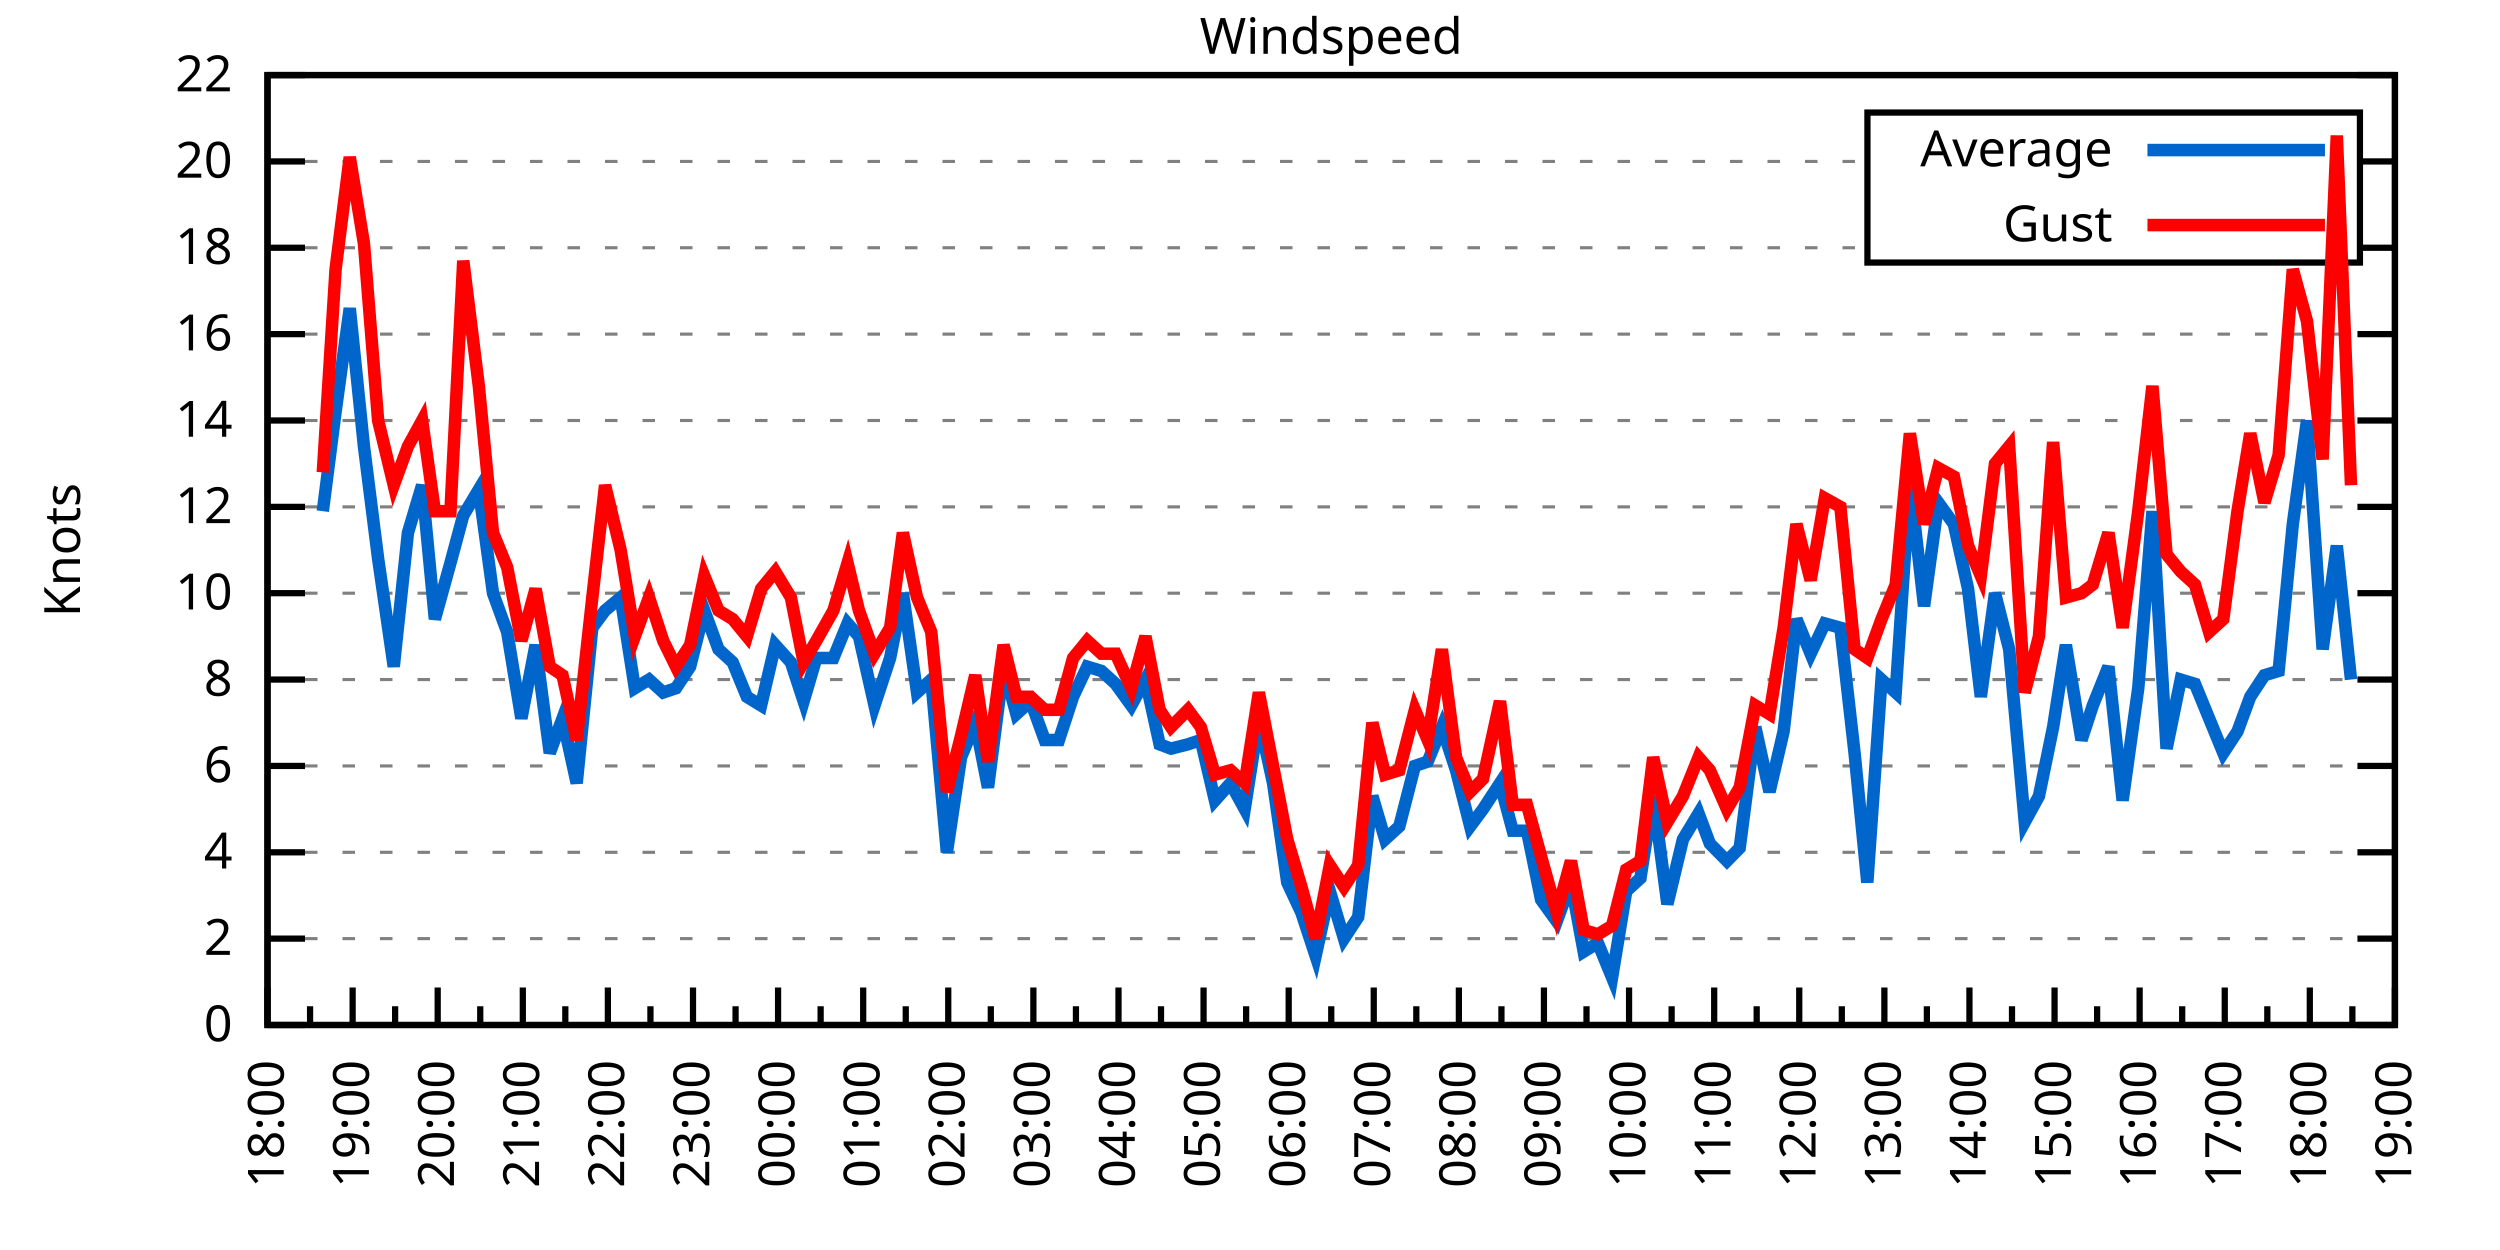
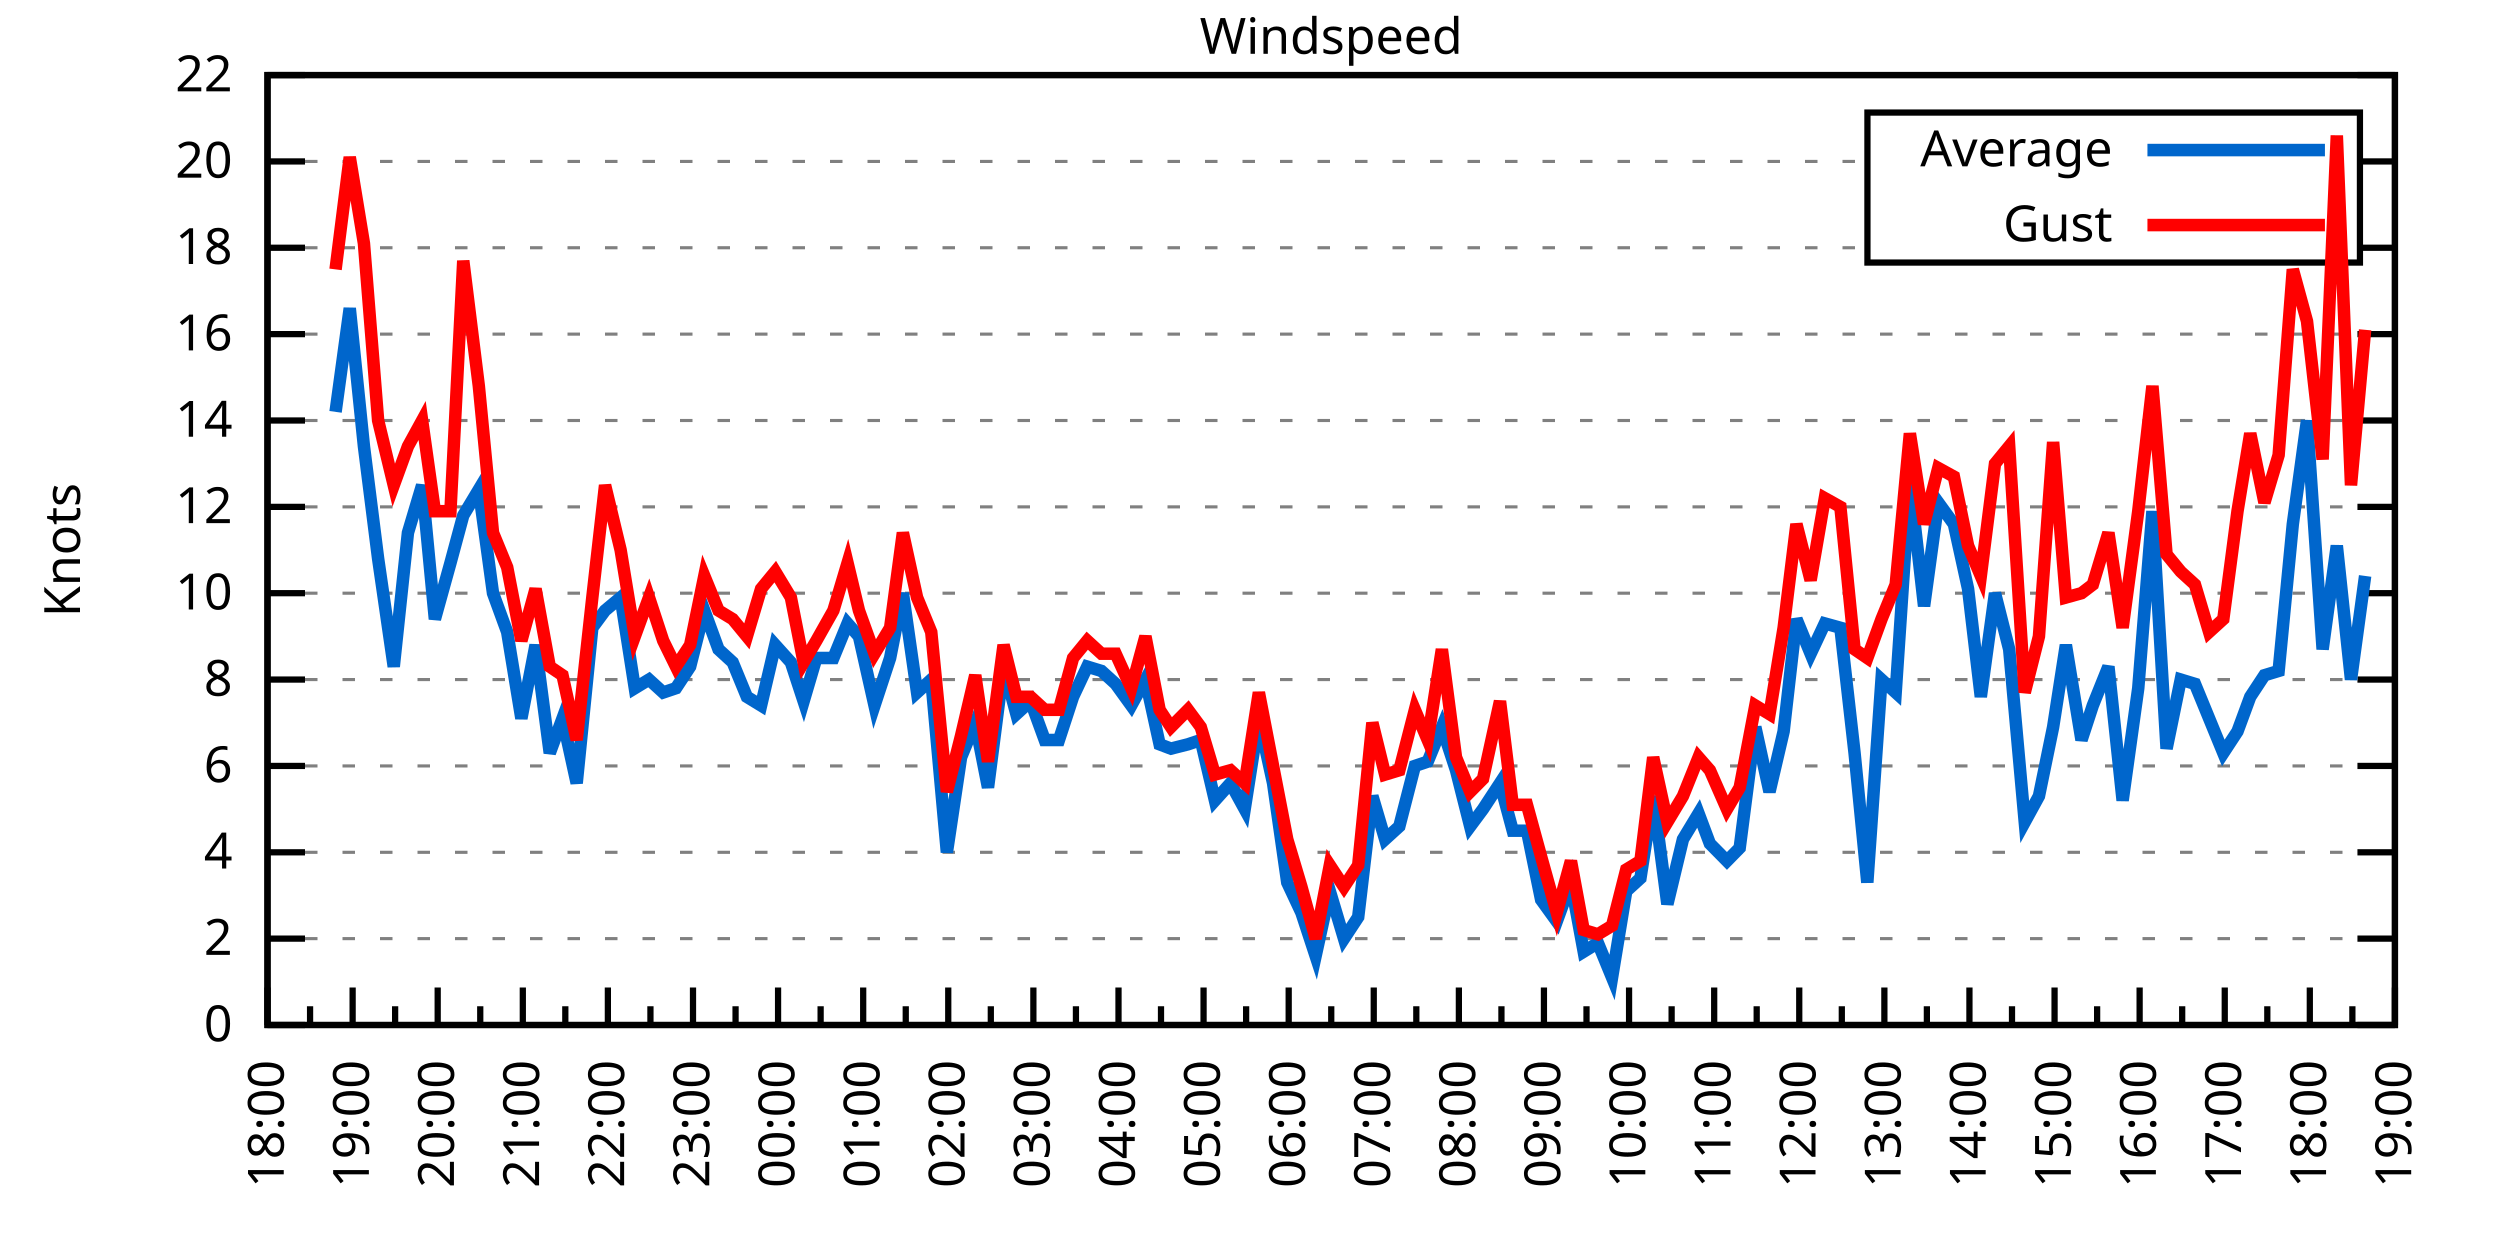
<svg xmlns="http://www.w3.org/2000/svg" xmlns:xlink="http://www.w3.org/1999/xlink" width="400" height="200" viewBox="0 0 400 200">
  <g id="gnuplot_canvas">
    <rect x="0" y="0" width="400" height="200" fill="none" />
    <defs>
      <circle id="gpDot" r="0.5" stroke-width="0.5" stroke="currentColor" />
      <path id="gpPt0" stroke-width="0.333" stroke="currentColor" d="M-1,0 h2 M0,-1 v2" />
      <path id="gpPt1" stroke-width="0.333" stroke="currentColor" d="M-1,-1 L1,1 M1,-1 L-1,1" />
      <path id="gpPt2" stroke-width="0.333" stroke="currentColor" d="M-1,0 L1,0 M0,-1 L0,1 M-1,-1 L1,1 M-1,1 L1,-1" />
      <rect id="gpPt3" stroke-width="0.333" stroke="currentColor" x="-1" y="-1" width="2" height="2" />
      <rect id="gpPt4" stroke-width="0.333" stroke="currentColor" fill="currentColor" x="-1" y="-1" width="2" height="2" />
      <circle id="gpPt5" stroke-width="0.333" stroke="currentColor" cx="0" cy="0" r="1" />
      <use xlink:href="#gpPt5" id="gpPt6" fill="currentColor" stroke="none" />
      <path id="gpPt7" stroke-width="0.333" stroke="currentColor" d="M0,-1.33 L-1.33,0.67 L1.33,0.67 z" />
      <use xlink:href="#gpPt7" id="gpPt8" fill="currentColor" stroke="none" />
      <use xlink:href="#gpPt7" id="gpPt9" stroke="currentColor" transform="rotate(180)" />
      <use xlink:href="#gpPt9" id="gpPt10" fill="currentColor" stroke="none" />
      <use xlink:href="#gpPt3" id="gpPt11" stroke="currentColor" transform="rotate(45)" />
      <use xlink:href="#gpPt11" id="gpPt12" fill="currentColor" stroke="none" />
      <path id="gpPt13" stroke-width="0.333" stroke="currentColor" d="M0,1.330 L1.265,0.411 L0.782,-1.067 L-0.782,-1.076 L-1.265,0.411 z" />
      <use xlink:href="#gpPt13" id="gpPt14" fill="currentColor" stroke="none" />
      <filter id="textbox" filterUnits="objectBoundingBox" x="0" y="0" height="1" width="1">
        <feFlood flood-color="white" flood-opacity="1" result="bgnd" />
        <feComposite in="SourceGraphic" in2="bgnd" operator="atop" />
      </filter>
      <filter id="greybox" filterUnits="objectBoundingBox" x="0" y="0" height="1" width="1">
        <feFlood flood-color="lightgrey" flood-opacity="1" result="grey" />
        <feComposite in="SourceGraphic" in2="grey" operator="atop" />
      </filter>
    </defs>
    <g fill="none" color="white" stroke="currentColor" stroke-width="1.00" stroke-linecap="butt" stroke-linejoin="miter">
</g>
    <g fill="none" color="black" stroke="currentColor" stroke-width="1.00" stroke-linecap="butt" stroke-linejoin="miter">
      <g stroke="none" shape-rendering="crispEdges">
        <polygon fill="rgb(255, 255, 255)" points="42.80,164.00 383.18,164.00 383.18,12.02 42.80,12.02 " />
      </g>
    </g>
    <g fill="none" color="black" stroke="currentColor" stroke-width="1.00" stroke-linecap="butt" stroke-linejoin="miter">
</g>
    <g fill="none" color="black" stroke="black" stroke-width="0.50" stroke-linecap="butt" stroke-linejoin="miter">
</g>
    <g fill="none" color="gray" stroke="currentColor" stroke-width="0.50" stroke-linecap="butt" stroke-linejoin="miter">
      <path stroke="gray" stroke-dasharray="2,4" class="gridline" d="M42.80,164.00 L383.19,164.00  " />
    </g>
    <g fill="none" color="gray" stroke="gray" stroke-width="1.00" stroke-linecap="butt" stroke-linejoin="miter">
</g>
    <g fill="none" color="black" stroke="currentColor" stroke-width="1.00" stroke-linecap="butt" stroke-linejoin="miter">
      <path stroke="black" d="M42.80,164.00 L48.80,164.00 M383.19,164.00 L377.19,164.00  " />
      <g transform="translate(37.20,166.60)" stroke="none" fill="black" font-family="Sans" font-size="8.00" text-anchor="end">
        <text>
          <tspan font-family="Sans"> 0</tspan>
        </text>
      </g>
    </g>
    <g fill="none" color="black" stroke="currentColor" stroke-width="1.00" stroke-linecap="butt" stroke-linejoin="miter">
</g>
    <g fill="none" color="black" stroke="black" stroke-width="0.50" stroke-linecap="butt" stroke-linejoin="miter">
</g>
    <g fill="none" color="gray" stroke="currentColor" stroke-width="0.50" stroke-linecap="butt" stroke-linejoin="miter">
      <path stroke="gray" stroke-dasharray="2,4" class="gridline" d="M42.80,150.18 L383.19,150.18  " />
    </g>
    <g fill="none" color="gray" stroke="gray" stroke-width="1.00" stroke-linecap="butt" stroke-linejoin="miter">
</g>
    <g fill="none" color="black" stroke="currentColor" stroke-width="1.00" stroke-linecap="butt" stroke-linejoin="miter">
      <path stroke="black" d="M42.80,150.18 L48.80,150.18 M383.19,150.18 L377.19,150.18  " />
      <g transform="translate(37.20,152.78)" stroke="none" fill="black" font-family="Sans" font-size="8.00" text-anchor="end">
        <text>
          <tspan font-family="Sans"> 2</tspan>
        </text>
      </g>
    </g>
    <g fill="none" color="black" stroke="currentColor" stroke-width="1.00" stroke-linecap="butt" stroke-linejoin="miter">
</g>
    <g fill="none" color="black" stroke="black" stroke-width="0.50" stroke-linecap="butt" stroke-linejoin="miter">
</g>
    <g fill="none" color="gray" stroke="currentColor" stroke-width="0.50" stroke-linecap="butt" stroke-linejoin="miter">
      <path stroke="gray" stroke-dasharray="2,4" class="gridline" d="M42.80,136.37 L383.19,136.37  " />
    </g>
    <g fill="none" color="gray" stroke="gray" stroke-width="1.00" stroke-linecap="butt" stroke-linejoin="miter">
</g>
    <g fill="none" color="black" stroke="currentColor" stroke-width="1.00" stroke-linecap="butt" stroke-linejoin="miter">
      <path stroke="black" d="M42.80,136.37 L48.80,136.37 M383.19,136.37 L377.19,136.37  " />
      <g transform="translate(37.20,138.97)" stroke="none" fill="black" font-family="Sans" font-size="8.00" text-anchor="end">
        <text>
          <tspan font-family="Sans"> 4</tspan>
        </text>
      </g>
    </g>
    <g fill="none" color="black" stroke="currentColor" stroke-width="1.00" stroke-linecap="butt" stroke-linejoin="miter">
</g>
    <g fill="none" color="black" stroke="black" stroke-width="0.50" stroke-linecap="butt" stroke-linejoin="miter">
</g>
    <g fill="none" color="gray" stroke="currentColor" stroke-width="0.50" stroke-linecap="butt" stroke-linejoin="miter">
      <path stroke="gray" stroke-dasharray="2,4" class="gridline" d="M42.80,122.55 L383.19,122.55  " />
    </g>
    <g fill="none" color="gray" stroke="gray" stroke-width="1.00" stroke-linecap="butt" stroke-linejoin="miter">
</g>
    <g fill="none" color="black" stroke="currentColor" stroke-width="1.00" stroke-linecap="butt" stroke-linejoin="miter">
      <path stroke="black" d="M42.80,122.55 L48.80,122.55 M383.19,122.55 L377.19,122.55  " />
      <g transform="translate(37.20,125.15)" stroke="none" fill="black" font-family="Sans" font-size="8.00" text-anchor="end">
        <text>
          <tspan font-family="Sans"> 6</tspan>
        </text>
      </g>
    </g>
    <g fill="none" color="black" stroke="currentColor" stroke-width="1.00" stroke-linecap="butt" stroke-linejoin="miter">
</g>
    <g fill="none" color="black" stroke="black" stroke-width="0.50" stroke-linecap="butt" stroke-linejoin="miter">
</g>
    <g fill="none" color="gray" stroke="currentColor" stroke-width="0.50" stroke-linecap="butt" stroke-linejoin="miter">
      <path stroke="gray" stroke-dasharray="2,4" class="gridline" d="M42.80,108.73 L383.19,108.73  " />
    </g>
    <g fill="none" color="gray" stroke="gray" stroke-width="1.00" stroke-linecap="butt" stroke-linejoin="miter">
</g>
    <g fill="none" color="black" stroke="currentColor" stroke-width="1.00" stroke-linecap="butt" stroke-linejoin="miter">
      <path stroke="black" d="M42.80,108.73 L48.80,108.73 M383.19,108.73 L377.19,108.73  " />
      <g transform="translate(37.20,111.33)" stroke="none" fill="black" font-family="Sans" font-size="8.00" text-anchor="end">
        <text>
          <tspan font-family="Sans"> 8</tspan>
        </text>
      </g>
    </g>
    <g fill="none" color="black" stroke="currentColor" stroke-width="1.00" stroke-linecap="butt" stroke-linejoin="miter">
</g>
    <g fill="none" color="black" stroke="black" stroke-width="0.50" stroke-linecap="butt" stroke-linejoin="miter">
</g>
    <g fill="none" color="gray" stroke="currentColor" stroke-width="0.50" stroke-linecap="butt" stroke-linejoin="miter">
      <path stroke="gray" stroke-dasharray="2,4" class="gridline" d="M42.80,94.91 L383.19,94.91  " />
    </g>
    <g fill="none" color="gray" stroke="gray" stroke-width="1.00" stroke-linecap="butt" stroke-linejoin="miter">
</g>
    <g fill="none" color="black" stroke="currentColor" stroke-width="1.00" stroke-linecap="butt" stroke-linejoin="miter">
      <path stroke="black" d="M42.80,94.91 L48.80,94.91 M383.19,94.91 L377.19,94.91  " />
      <g transform="translate(37.20,97.51)" stroke="none" fill="black" font-family="Sans" font-size="8.00" text-anchor="end">
        <text>
          <tspan font-family="Sans"> 10</tspan>
        </text>
      </g>
    </g>
    <g fill="none" color="black" stroke="currentColor" stroke-width="1.00" stroke-linecap="butt" stroke-linejoin="miter">
</g>
    <g fill="none" color="black" stroke="black" stroke-width="0.50" stroke-linecap="butt" stroke-linejoin="miter">
</g>
    <g fill="none" color="gray" stroke="currentColor" stroke-width="0.50" stroke-linecap="butt" stroke-linejoin="miter">
      <path stroke="gray" stroke-dasharray="2,4" class="gridline" d="M42.80,81.10 L383.19,81.10  " />
    </g>
    <g fill="none" color="gray" stroke="gray" stroke-width="1.00" stroke-linecap="butt" stroke-linejoin="miter">
</g>
    <g fill="none" color="black" stroke="currentColor" stroke-width="1.00" stroke-linecap="butt" stroke-linejoin="miter">
      <path stroke="black" d="M42.80,81.10 L48.80,81.10 M383.19,81.10 L377.19,81.10  " />
      <g transform="translate(37.20,83.70)" stroke="none" fill="black" font-family="Sans" font-size="8.00" text-anchor="end">
        <text>
          <tspan font-family="Sans"> 12</tspan>
        </text>
      </g>
    </g>
    <g fill="none" color="black" stroke="currentColor" stroke-width="1.00" stroke-linecap="butt" stroke-linejoin="miter">
</g>
    <g fill="none" color="black" stroke="black" stroke-width="0.50" stroke-linecap="butt" stroke-linejoin="miter">
</g>
    <g fill="none" color="gray" stroke="currentColor" stroke-width="0.50" stroke-linecap="butt" stroke-linejoin="miter">
      <path stroke="gray" stroke-dasharray="2,4" class="gridline" d="M42.80,67.28 L383.19,67.28  " />
    </g>
    <g fill="none" color="gray" stroke="gray" stroke-width="1.00" stroke-linecap="butt" stroke-linejoin="miter">
</g>
    <g fill="none" color="black" stroke="currentColor" stroke-width="1.00" stroke-linecap="butt" stroke-linejoin="miter">
      <path stroke="black" d="M42.80,67.28 L48.80,67.28 M383.19,67.28 L377.19,67.28  " />
      <g transform="translate(37.20,69.88)" stroke="none" fill="black" font-family="Sans" font-size="8.00" text-anchor="end">
        <text>
          <tspan font-family="Sans"> 14</tspan>
        </text>
      </g>
    </g>
    <g fill="none" color="black" stroke="currentColor" stroke-width="1.00" stroke-linecap="butt" stroke-linejoin="miter">
</g>
    <g fill="none" color="black" stroke="black" stroke-width="0.50" stroke-linecap="butt" stroke-linejoin="miter">
</g>
    <g fill="none" color="gray" stroke="currentColor" stroke-width="0.50" stroke-linecap="butt" stroke-linejoin="miter">
      <path stroke="gray" stroke-dasharray="2,4" class="gridline" d="M42.80,53.46 L383.19,53.46  " />
    </g>
    <g fill="none" color="gray" stroke="gray" stroke-width="1.00" stroke-linecap="butt" stroke-linejoin="miter">
</g>
    <g fill="none" color="black" stroke="currentColor" stroke-width="1.00" stroke-linecap="butt" stroke-linejoin="miter">
      <path stroke="black" d="M42.80,53.46 L48.80,53.46 M383.19,53.46 L377.19,53.46  " />
      <g transform="translate(37.20,56.06)" stroke="none" fill="black" font-family="Sans" font-size="8.00" text-anchor="end">
        <text>
          <tspan font-family="Sans"> 16</tspan>
        </text>
      </g>
    </g>
    <g fill="none" color="black" stroke="currentColor" stroke-width="1.00" stroke-linecap="butt" stroke-linejoin="miter">
</g>
    <g fill="none" color="black" stroke="black" stroke-width="0.50" stroke-linecap="butt" stroke-linejoin="miter">
</g>
    <g fill="none" color="gray" stroke="currentColor" stroke-width="0.50" stroke-linecap="butt" stroke-linejoin="miter">
      <path stroke="gray" stroke-dasharray="2,4" class="gridline" d="M42.80,39.64 L298.79,39.64 M377.59,39.64 L383.19,39.64  " />
    </g>
    <g fill="none" color="gray" stroke="gray" stroke-width="1.00" stroke-linecap="butt" stroke-linejoin="miter">
</g>
    <g fill="none" color="black" stroke="currentColor" stroke-width="1.00" stroke-linecap="butt" stroke-linejoin="miter">
      <path stroke="black" d="M42.80,39.64 L48.80,39.64 M383.19,39.64 L377.19,39.64  " />
      <g transform="translate(37.20,42.24)" stroke="none" fill="black" font-family="Sans" font-size="8.00" text-anchor="end">
        <text>
          <tspan font-family="Sans"> 18</tspan>
        </text>
      </g>
    </g>
    <g fill="none" color="black" stroke="currentColor" stroke-width="1.00" stroke-linecap="butt" stroke-linejoin="miter">
</g>
    <g fill="none" color="black" stroke="black" stroke-width="0.50" stroke-linecap="butt" stroke-linejoin="miter">
</g>
    <g fill="none" color="gray" stroke="currentColor" stroke-width="0.50" stroke-linecap="butt" stroke-linejoin="miter">
      <path stroke="gray" stroke-dasharray="2,4" class="gridline" d="M42.80,25.83 L298.79,25.83 M377.59,25.83 L383.19,25.83  " />
    </g>
    <g fill="none" color="gray" stroke="gray" stroke-width="1.00" stroke-linecap="butt" stroke-linejoin="miter">
</g>
    <g fill="none" color="black" stroke="currentColor" stroke-width="1.00" stroke-linecap="butt" stroke-linejoin="miter">
      <path stroke="black" d="M42.80,25.83 L48.80,25.83 M383.19,25.83 L377.19,25.83  " />
      <g transform="translate(37.20,28.43)" stroke="none" fill="black" font-family="Sans" font-size="8.00" text-anchor="end">
        <text>
          <tspan font-family="Sans"> 20</tspan>
        </text>
      </g>
    </g>
    <g fill="none" color="black" stroke="currentColor" stroke-width="1.00" stroke-linecap="butt" stroke-linejoin="miter">
</g>
    <g fill="none" color="black" stroke="black" stroke-width="0.50" stroke-linecap="butt" stroke-linejoin="miter">
</g>
    <g fill="none" color="gray" stroke="currentColor" stroke-width="0.50" stroke-linecap="butt" stroke-linejoin="miter">
      <path stroke="gray" stroke-dasharray="2,4" class="gridline" d="M42.80,12.01 L383.19,12.01  " />
    </g>
    <g fill="none" color="gray" stroke="gray" stroke-width="1.00" stroke-linecap="butt" stroke-linejoin="miter">
</g>
    <g fill="none" color="black" stroke="currentColor" stroke-width="1.00" stroke-linecap="butt" stroke-linejoin="miter">
      <path stroke="black" d="M42.80,12.01 L48.80,12.01 M383.19,12.01 L377.19,12.01  " />
      <g transform="translate(37.20,14.61)" stroke="none" fill="black" font-family="Sans" font-size="8.00" text-anchor="end">
        <text>
          <tspan font-family="Sans"> 22</tspan>
        </text>
      </g>
    </g>
    <g fill="none" color="black" stroke="currentColor" stroke-width="1.00" stroke-linecap="butt" stroke-linejoin="miter">
      <path stroke="black" d="M42.80,164.00 L42.80,158.00  " />
      <g transform="translate(45.40,169.60) rotate(270)" stroke="none" fill="black" font-family="Sans" font-size="8.00" text-anchor="end">
        <text>
          <tspan font-family="Sans">18:00</tspan>
        </text>
      </g>
    </g>
    <g fill="none" color="black" stroke="currentColor" stroke-width="1.00" stroke-linecap="butt" stroke-linejoin="miter">
      <path stroke="black" d="M49.61,164.00 L49.61,161.00 M56.42,164.00 L56.42,158.00  " />
      <g transform="translate(59.02,169.60) rotate(270)" stroke="none" fill="black" font-family="Sans" font-size="8.00" text-anchor="end">
        <text>
          <tspan font-family="Sans">19:00</tspan>
        </text>
      </g>
    </g>
    <g fill="none" color="black" stroke="currentColor" stroke-width="1.00" stroke-linecap="butt" stroke-linejoin="miter">
      <path stroke="black" d="M63.22,164.00 L63.22,161.00 M70.03,164.00 L70.03,158.00  " />
      <g transform="translate(72.63,169.60) rotate(270)" stroke="none" fill="black" font-family="Sans" font-size="8.00" text-anchor="end">
        <text>
          <tspan font-family="Sans">20:00</tspan>
        </text>
      </g>
    </g>
    <g fill="none" color="black" stroke="currentColor" stroke-width="1.00" stroke-linecap="butt" stroke-linejoin="miter">
      <path stroke="black" d="M76.84,164.00 L76.84,161.00 M83.65,164.00 L83.65,158.00  " />
      <g transform="translate(86.25,169.60) rotate(270)" stroke="none" fill="black" font-family="Sans" font-size="8.00" text-anchor="end">
        <text>
          <tspan font-family="Sans">21:00</tspan>
        </text>
      </g>
    </g>
    <g fill="none" color="black" stroke="currentColor" stroke-width="1.00" stroke-linecap="butt" stroke-linejoin="miter">
      <path stroke="black" d="M90.45,164.00 L90.45,161.00 M97.26,164.00 L97.26,158.00  " />
      <g transform="translate(99.86,169.60) rotate(270)" stroke="none" fill="black" font-family="Sans" font-size="8.00" text-anchor="end">
        <text>
          <tspan font-family="Sans">22:00</tspan>
        </text>
      </g>
    </g>
    <g fill="none" color="black" stroke="currentColor" stroke-width="1.00" stroke-linecap="butt" stroke-linejoin="miter">
      <path stroke="black" d="M104.07,164.00 L104.07,161.00 M110.88,164.00 L110.88,158.00  " />
      <g transform="translate(113.48,169.60) rotate(270)" stroke="none" fill="black" font-family="Sans" font-size="8.00" text-anchor="end">
        <text>
          <tspan font-family="Sans">23:00</tspan>
        </text>
      </g>
    </g>
    <g fill="none" color="black" stroke="currentColor" stroke-width="1.00" stroke-linecap="butt" stroke-linejoin="miter">
      <path stroke="black" d="M117.69,164.00 L117.69,161.00 M124.49,164.00 L124.49,158.00  " />
      <g transform="translate(127.09,169.60) rotate(270)" stroke="none" fill="black" font-family="Sans" font-size="8.00" text-anchor="end">
        <text>
          <tspan font-family="Sans">00:00</tspan>
        </text>
      </g>
    </g>
    <g fill="none" color="black" stroke="currentColor" stroke-width="1.00" stroke-linecap="butt" stroke-linejoin="miter">
      <path stroke="black" d="M131.30,164.00 L131.30,161.00 M138.11,164.00 L138.11,158.00  " />
      <g transform="translate(140.71,169.60) rotate(270)" stroke="none" fill="black" font-family="Sans" font-size="8.00" text-anchor="end">
        <text>
          <tspan font-family="Sans">01:00</tspan>
        </text>
      </g>
    </g>
    <g fill="none" color="black" stroke="currentColor" stroke-width="1.00" stroke-linecap="butt" stroke-linejoin="miter">
      <path stroke="black" d="M144.92,164.00 L144.92,161.00 M151.72,164.00 L151.72,158.00  " />
      <g transform="translate(154.32,169.60) rotate(270)" stroke="none" fill="black" font-family="Sans" font-size="8.00" text-anchor="end">
        <text>
          <tspan font-family="Sans">02:00</tspan>
        </text>
      </g>
    </g>
    <g fill="none" color="black" stroke="currentColor" stroke-width="1.00" stroke-linecap="butt" stroke-linejoin="miter">
      <path stroke="black" d="M158.53,164.00 L158.53,161.00 M165.34,164.00 L165.34,158.00  " />
      <g transform="translate(167.94,169.60) rotate(270)" stroke="none" fill="black" font-family="Sans" font-size="8.00" text-anchor="end">
        <text>
          <tspan font-family="Sans">03:00</tspan>
        </text>
      </g>
    </g>
    <g fill="none" color="black" stroke="currentColor" stroke-width="1.00" stroke-linecap="butt" stroke-linejoin="miter">
      <path stroke="black" d="M172.15,164.00 L172.15,161.00 M178.96,164.00 L178.96,158.00  " />
      <g transform="translate(181.56,169.60) rotate(270)" stroke="none" fill="black" font-family="Sans" font-size="8.00" text-anchor="end">
        <text>
          <tspan font-family="Sans">04:00</tspan>
        </text>
      </g>
    </g>
    <g fill="none" color="black" stroke="currentColor" stroke-width="1.00" stroke-linecap="butt" stroke-linejoin="miter">
      <path stroke="black" d="M185.76,164.00 L185.76,161.00 M192.57,164.00 L192.57,158.00  " />
      <g transform="translate(195.17,169.60) rotate(270)" stroke="none" fill="black" font-family="Sans" font-size="8.00" text-anchor="end">
        <text>
          <tspan font-family="Sans">05:00</tspan>
        </text>
      </g>
    </g>
    <g fill="none" color="black" stroke="currentColor" stroke-width="1.00" stroke-linecap="butt" stroke-linejoin="miter">
      <path stroke="black" d="M199.38,164.00 L199.38,161.00 M206.19,164.00 L206.19,158.00  " />
      <g transform="translate(208.79,169.60) rotate(270)" stroke="none" fill="black" font-family="Sans" font-size="8.00" text-anchor="end">
        <text>
          <tspan font-family="Sans">06:00</tspan>
        </text>
      </g>
    </g>
    <g fill="none" color="black" stroke="currentColor" stroke-width="1.00" stroke-linecap="butt" stroke-linejoin="miter">
      <path stroke="black" d="M213.00,164.00 L213.00,161.00 M219.80,164.00 L219.80,158.00  " />
      <g transform="translate(222.40,169.60) rotate(270)" stroke="none" fill="black" font-family="Sans" font-size="8.00" text-anchor="end">
        <text>
          <tspan font-family="Sans">07:00</tspan>
        </text>
      </g>
    </g>
    <g fill="none" color="black" stroke="currentColor" stroke-width="1.00" stroke-linecap="butt" stroke-linejoin="miter">
      <path stroke="black" d="M226.61,164.00 L226.61,161.00 M233.42,164.00 L233.42,158.00  " />
      <g transform="translate(236.02,169.60) rotate(270)" stroke="none" fill="black" font-family="Sans" font-size="8.00" text-anchor="end">
        <text>
          <tspan font-family="Sans">08:00</tspan>
        </text>
      </g>
    </g>
    <g fill="none" color="black" stroke="currentColor" stroke-width="1.00" stroke-linecap="butt" stroke-linejoin="miter">
      <path stroke="black" d="M240.23,164.00 L240.23,161.00 M247.03,164.00 L247.03,158.00  " />
      <g transform="translate(249.63,169.60) rotate(270)" stroke="none" fill="black" font-family="Sans" font-size="8.00" text-anchor="end">
        <text>
          <tspan font-family="Sans">09:00</tspan>
        </text>
      </g>
    </g>
    <g fill="none" color="black" stroke="currentColor" stroke-width="1.00" stroke-linecap="butt" stroke-linejoin="miter">
      <path stroke="black" d="M253.84,164.00 L253.84,161.00 M260.65,164.00 L260.65,158.00  " />
      <g transform="translate(263.25,169.60) rotate(270)" stroke="none" fill="black" font-family="Sans" font-size="8.00" text-anchor="end">
        <text>
          <tspan font-family="Sans">10:00</tspan>
        </text>
      </g>
    </g>
    <g fill="none" color="black" stroke="currentColor" stroke-width="1.00" stroke-linecap="butt" stroke-linejoin="miter">
      <path stroke="black" d="M267.46,164.00 L267.46,161.00 M274.27,164.00 L274.27,158.00  " />
      <g transform="translate(276.87,169.60) rotate(270)" stroke="none" fill="black" font-family="Sans" font-size="8.00" text-anchor="end">
        <text>
          <tspan font-family="Sans">11:00</tspan>
        </text>
      </g>
    </g>
    <g fill="none" color="black" stroke="currentColor" stroke-width="1.00" stroke-linecap="butt" stroke-linejoin="miter">
      <path stroke="black" d="M281.07,164.00 L281.07,161.00 M287.88,164.00 L287.88,158.00  " />
      <g transform="translate(290.48,169.60) rotate(270)" stroke="none" fill="black" font-family="Sans" font-size="8.00" text-anchor="end">
        <text>
          <tspan font-family="Sans">12:00</tspan>
        </text>
      </g>
    </g>
    <g fill="none" color="black" stroke="currentColor" stroke-width="1.00" stroke-linecap="butt" stroke-linejoin="miter">
      <path stroke="black" d="M294.69,164.00 L294.69,161.00 M301.50,164.00 L301.50,158.00  " />
      <g transform="translate(304.10,169.60) rotate(270)" stroke="none" fill="black" font-family="Sans" font-size="8.00" text-anchor="end">
        <text>
          <tspan font-family="Sans">13:00</tspan>
        </text>
      </g>
    </g>
    <g fill="none" color="black" stroke="currentColor" stroke-width="1.00" stroke-linecap="butt" stroke-linejoin="miter">
      <path stroke="black" d="M308.30,164.00 L308.30,161.00 M315.11,164.00 L315.11,158.00  " />
      <g transform="translate(317.71,169.60) rotate(270)" stroke="none" fill="black" font-family="Sans" font-size="8.00" text-anchor="end">
        <text>
          <tspan font-family="Sans">14:00</tspan>
        </text>
      </g>
    </g>
    <g fill="none" color="black" stroke="currentColor" stroke-width="1.00" stroke-linecap="butt" stroke-linejoin="miter">
      <path stroke="black" d="M321.92,164.00 L321.92,161.00 M328.73,164.00 L328.73,158.00  " />
      <g transform="translate(331.33,169.60) rotate(270)" stroke="none" fill="black" font-family="Sans" font-size="8.00" text-anchor="end">
        <text>
          <tspan font-family="Sans">15:00</tspan>
        </text>
      </g>
    </g>
    <g fill="none" color="black" stroke="currentColor" stroke-width="1.00" stroke-linecap="butt" stroke-linejoin="miter">
      <path stroke="black" d="M335.54,164.00 L335.54,161.00 M342.34,164.00 L342.34,158.00  " />
      <g transform="translate(344.94,169.60) rotate(270)" stroke="none" fill="black" font-family="Sans" font-size="8.00" text-anchor="end">
        <text>
          <tspan font-family="Sans">16:00</tspan>
        </text>
      </g>
    </g>
    <g fill="none" color="black" stroke="currentColor" stroke-width="1.00" stroke-linecap="butt" stroke-linejoin="miter">
      <path stroke="black" d="M349.15,164.00 L349.15,161.00 M355.96,164.00 L355.96,158.00  " />
      <g transform="translate(358.56,169.60) rotate(270)" stroke="none" fill="black" font-family="Sans" font-size="8.00" text-anchor="end">
        <text>
          <tspan font-family="Sans">17:00</tspan>
        </text>
      </g>
    </g>
    <g fill="none" color="black" stroke="currentColor" stroke-width="1.00" stroke-linecap="butt" stroke-linejoin="miter">
      <path stroke="black" d="M362.77,164.00 L362.77,161.00 M369.57,164.00 L369.57,158.00  " />
      <g transform="translate(372.17,169.60) rotate(270)" stroke="none" fill="black" font-family="Sans" font-size="8.00" text-anchor="end">
        <text>
          <tspan font-family="Sans">18:00</tspan>
        </text>
      </g>
    </g>
    <g fill="none" color="black" stroke="currentColor" stroke-width="1.00" stroke-linecap="butt" stroke-linejoin="miter">
      <path stroke="black" d="M376.38,164.00 L376.38,161.00 M383.19,164.00 L383.19,158.00  " />
      <g transform="translate(385.79,169.60) rotate(270)" stroke="none" fill="black" font-family="Sans" font-size="8.00" text-anchor="end">
        <text>
          <tspan font-family="Sans">19:00</tspan>
        </text>
      </g>
    </g>
    <g fill="none" color="black" stroke="currentColor" stroke-width="1.00" stroke-linecap="butt" stroke-linejoin="miter">
</g>
    <g fill="none" color="black" stroke="currentColor" stroke-width="1.00" stroke-linecap="butt" stroke-linejoin="miter">
      <path stroke="black" d="M42.80,12.01 L42.80,164.00 L383.19,164.00 L383.19,12.01 L42.80,12.01 Z  " />
    </g>
    <g fill="none" color="black" stroke="currentColor" stroke-width="1.00" stroke-linecap="butt" stroke-linejoin="miter">
      <g transform="translate(12.80,88.01) rotate(270)" stroke="none" fill="black" font-family="Sans" font-size="8.00" text-anchor="middle">
        <text>
          <tspan font-family="Sans">Knots</tspan>
        </text>
      </g>
    </g>
    <g fill="none" color="black" stroke="currentColor" stroke-width="1.00" stroke-linecap="butt" stroke-linejoin="miter">
</g>
    <g fill="none" color="black" stroke="currentColor" stroke-width="1.00" stroke-linecap="butt" stroke-linejoin="miter">
      <path stroke="black" d="M298.79,42.01 L298.79,18.01 L377.59,18.01 L377.59,42.01 L298.79,42.01 Z  " />
    </g>
    <g id="Windspeed_plot_1">
      <g fill="none" color="white" stroke="black" stroke-width="2.00" stroke-linecap="butt" stroke-linejoin="miter">
</g>
      <g fill="none" color="black" stroke="currentColor" stroke-width="2.00" stroke-linecap="butt" stroke-linejoin="miter">
        <g transform="translate(337.99,26.61)" stroke="none" fill="black" font-family="Sans" font-size="8.00" text-anchor="end">
          <text>
            <tspan font-family="Sans">Average</tspan>
          </text>
        </g>
      </g>
      <g fill="none" color="black" stroke="currentColor" stroke-width="2.00" stroke-linecap="butt" stroke-linejoin="miter">
-         <path stroke="rgb(  0, 102, 204)" d="M343.59,24.01 L371.99,24.01 M51.65,81.79 L53.69,65.90 L55.96,49.32 L58.23,71.42 L60.50,89.39 L63.00,106.66   L65.27,85.24 L67.54,77.64 L69.58,99.06 L72.07,90.08 L74.12,82.48 L76.61,78.33 L78.88,94.91 L81.15,101.13   L83.42,114.95 L85.69,103.20 L87.96,120.48 L90.00,114.95 L92.27,125.31 L94.77,100.44 L96.81,97.68 L99.30,95.60   L101.57,110.11 L103.84,108.73 L106.11,110.80 L108.15,110.11 L110.42,106.66 L112.69,97.68 L114.96,103.89 L117.23,105.97   L119.50,111.49 L121.77,112.88 L124.04,103.20 L126.54,105.97 L128.58,112.19 L130.62,105.28 L133.34,105.28 L135.61,99.75   L137.43,101.82 L139.92,112.88 L142.42,105.28 L144.46,94.91 L146.73,110.80 L149.00,108.73 L151.50,136.37 L153.77,121.17   L156.04,115.64 L158.08,126.00 L160.57,106.66 L162.62,114.26 L164.89,112.19 L167.16,118.40 L169.43,118.40 L171.69,111.49   L173.96,106.66 L176.23,107.35 L178.50,109.42 L181.00,112.88 L183.27,108.73 L185.54,119.09 L187.35,119.78 L190.08,119.09   L192.12,118.40 L194.39,128.08 L196.88,125.31 L199.15,129.46 L201.42,114.95 L203.69,125.31 L205.96,141.20 L208.23,146.04   L210.50,152.95 L212.77,142.58 L215.04,150.18 L217.31,146.73 L219.58,127.38 L221.62,134.29 L223.89,132.22 L226.38,122.55   L228.43,121.86 L230.70,116.33 L232.96,123.24 L235.23,132.22 L237.28,129.46 L240.00,125.31 L242.04,132.91 L244.31,132.91   L246.58,143.96 L249.08,147.42 L251.35,141.20 L253.39,152.26 L255.66,150.87 L257.93,156.40 L260.20,142.58 L262.47,140.51   L264.51,127.38 L266.78,144.66 L269.27,134.29 L271.77,130.15 L273.58,134.98 L276.31,137.75 L278.35,135.67 L280.85,116.33   L283.12,126.69 L285.38,117.02 L287.43,99.06 L289.70,104.59 L291.97,99.75 L294.46,100.44 L296.73,120.48 L298.77,141.20   L301.04,108.73 L303.31,110.80 L305.58,76.95 L307.85,96.99 L310.12,80.41 L312.62,83.86 L314.89,94.22 L316.93,111.49   L319.20,94.91 L321.47,103.89 L323.96,131.53 L326.23,127.38 L328.50,116.33 L330.54,103.20 L333.04,118.40 L334.85,112.88   L337.35,106.66 L339.62,128.08 L342.12,110.11 L344.39,81.79 L346.65,119.78 L348.92,108.73 L351.19,109.42 L353.46,114.95   L355.73,120.48 L358.00,117.02 L360.04,111.49 L362.31,108.04 L364.58,107.35 L366.85,83.86 L369.12,67.28 L371.62,103.89   L373.89,87.31 L376.16,108.73  " />
+         <path stroke="rgb(  0, 102, 204)" d="M343.59,24.01 L371.99,24.01 M53.69,65.90 L55.96,49.32 L58.23,71.42 L60.50,89.39 L63.00,106.66 L65.27,85.24   L67.54,77.64 L69.58,99.06 L72.07,90.08 L74.12,82.48 L76.61,78.33 L78.88,94.91 L81.15,101.13 L83.42,114.95   L85.69,103.20 L87.96,120.48 L90.00,114.95 L92.27,125.31 L94.77,100.44 L96.81,97.68 L99.30,95.60 L101.57,110.11   L103.84,108.73 L106.11,110.80 L108.15,110.11 L110.42,106.66 L112.69,97.68 L114.96,103.89 L117.23,105.97 L119.50,111.49   L121.77,112.88 L124.04,103.20 L126.54,105.97 L128.58,112.19 L130.62,105.28 L133.34,105.28 L135.61,99.75 L137.43,101.82   L139.92,112.88 L142.42,105.28 L144.46,94.91 L146.73,110.80 L149.00,108.73 L151.50,136.37 L153.77,121.17 L156.04,115.64   L158.08,126.00 L160.57,106.66 L162.62,114.26 L164.89,112.19 L167.16,118.40 L169.43,118.40 L171.69,111.49 L173.96,106.66   L176.23,107.35 L178.50,109.42 L181.00,112.88 L183.27,108.73 L185.54,119.09 L187.35,119.78 L190.08,119.09 L192.12,118.40   L194.39,128.08 L196.88,125.31 L199.15,129.46 L201.42,114.95 L203.69,125.31 L205.96,141.20 L208.23,146.04 L210.50,152.95   L212.77,142.58 L215.04,150.18 L217.31,146.73 L219.58,127.38 L221.62,134.29 L223.89,132.22 L226.38,122.55 L228.43,121.86   L230.70,116.33 L232.96,123.24 L235.23,132.22 L237.28,129.46 L240.00,125.31 L242.04,132.91 L244.31,132.91 L246.58,143.96   L249.08,147.42 L251.35,141.20 L253.39,152.26 L255.66,150.87 L257.93,156.40 L260.20,142.58 L262.47,140.51 L264.51,127.38   L266.78,144.66 L269.27,134.29 L271.77,130.15 L273.58,134.98 L276.31,137.75 L278.35,135.67 L280.85,116.33 L283.12,126.69   L285.38,117.02 L287.43,99.06 L289.70,104.59 L291.97,99.75 L294.46,100.44 L296.73,120.48 L298.77,141.20 L301.04,108.73   L303.31,110.80 L305.58,76.95 L307.85,96.99 L310.12,80.41 L312.62,83.86 L314.89,94.22 L316.93,111.49 L319.20,94.91   L321.47,103.89 L323.96,131.53 L326.23,127.38 L328.50,116.33 L330.54,103.20 L333.04,118.40 L334.85,112.88 L337.35,106.66   L339.62,128.08 L342.12,110.11 L344.39,81.79 L346.65,119.78 L348.92,108.73 L351.19,109.42 L353.46,114.95 L355.73,120.48   L358.00,117.02 L360.04,111.49 L362.31,108.04 L364.58,107.35 L366.85,83.86 L369.12,67.28 L371.62,103.89 L373.89,87.31   L376.16,108.73 L378.42,92.15  " />
      </g>
    </g>
    <g id="Windspeed_plot_2">
      <g fill="none" color="black" stroke="currentColor" stroke-width="2.00" stroke-linecap="butt" stroke-linejoin="miter">
        <g transform="translate(337.99,38.61)" stroke="none" fill="black" font-family="Sans" font-size="8.00" text-anchor="end">
          <text>
            <tspan font-family="Sans">Gust</tspan>
          </text>
        </g>
      </g>
      <g fill="none" color="black" stroke="currentColor" stroke-width="2.00" stroke-linecap="butt" stroke-linejoin="miter">
-         <path stroke="rgb(255,   0,   0)" d="M343.59,36.01 L371.99,36.01 M51.65,75.57 L53.69,43.10 L55.96,25.14 L58.23,38.95 L60.50,67.28 L63.00,77.64   L65.27,71.42 L67.54,67.28 L69.58,81.79 L72.07,81.79 L74.12,41.72 L76.61,61.75 L78.88,85.24 L81.15,90.77   L83.42,102.51 L85.69,94.22 L87.96,106.66 L90.00,108.04 L92.27,118.40 L94.77,95.60 L96.81,77.64 L99.30,88.00   L101.57,101.82 L103.84,95.60 L106.11,102.51 L108.15,106.66 L110.42,103.20 L112.69,92.15 L114.96,97.68 L117.23,99.06   L119.50,101.82 L121.77,94.22 L124.04,91.46 L126.54,95.60 L128.58,105.97 L130.62,102.51 L133.34,97.68 L135.61,90.08   L137.43,97.68 L139.92,104.59 L142.42,100.44 L144.46,85.24 L146.73,95.60 L149.00,101.13 L151.50,126.69 L153.77,117.71   L156.04,108.04 L158.08,121.86 L160.57,103.20 L162.62,111.49 L164.89,111.49 L167.16,113.57 L169.43,113.57 L171.69,105.28   L173.96,102.51 L176.23,104.59 L178.50,104.59 L181.00,110.11 L183.27,101.82 L185.54,113.57 L187.35,116.33 L190.08,113.57   L192.12,116.33 L194.39,123.93 L196.88,123.24 L199.15,125.31 L201.42,110.80 L203.69,122.55 L205.96,134.29 L208.23,141.89   L210.50,150.18 L212.77,138.44 L215.04,141.89 L217.31,138.44 L219.58,115.64 L221.62,123.93 L223.89,123.24 L226.38,113.57   L228.43,118.40 L230.70,103.89 L232.96,121.17 L235.23,126.69 L237.28,124.62 L240.00,112.19 L242.04,128.77 L244.31,128.77   L246.58,137.06 L249.08,146.04 L251.35,137.75 L253.39,148.80 L255.66,149.49 L257.93,148.11 L260.20,139.13 L262.47,137.75   L264.51,121.17 L266.78,131.53 L269.27,127.38 L271.77,121.17 L273.58,123.24 L276.31,129.46 L278.35,126.00 L280.85,112.88   L283.12,114.26 L285.38,100.44 L287.43,83.86 L289.70,92.84 L291.97,79.71 L294.46,81.10 L296.73,103.89 L298.77,105.28   L301.04,99.06 L303.31,93.53 L305.58,69.35 L307.85,83.86 L310.12,74.88 L312.62,76.26 L314.89,87.31 L316.93,92.15   L319.20,74.19 L321.47,71.42 L323.96,110.80 L326.23,101.82 L328.50,70.73 L330.54,95.60 L333.04,94.91 L334.85,93.53   L337.35,85.24 L339.62,100.44 L342.12,81.79 L344.39,61.75 L346.65,88.70 L348.92,91.46 L351.19,93.53 L353.46,101.13   L355.73,99.06 L358.00,81.79 L360.04,69.35 L362.31,80.41 L364.58,72.81 L366.85,43.10 L369.12,51.39 L371.62,73.50   L373.89,21.68 L376.16,77.64  " />
+         <path stroke="rgb(255,   0,   0)" d="M343.59,36.01 L371.99,36.01 M53.69,43.10 L55.96,25.14 L58.23,38.95 L60.50,67.28 L63.00,77.64 L65.27,71.42   L67.54,67.28 L69.58,81.79 L72.07,81.79 L74.12,41.72 L76.61,61.75 L78.88,85.24 L81.15,90.77 L83.42,102.51   L85.69,94.22 L87.96,106.66 L90.00,108.04 L92.27,118.40 L94.77,95.60 L96.81,77.64 L99.30,88.00 L101.57,101.82   L103.84,95.60 L106.11,102.51 L108.15,106.66 L110.42,103.20 L112.69,92.15 L114.96,97.68 L117.23,99.06 L119.50,101.82   L121.77,94.22 L124.04,91.46 L126.54,95.60 L128.58,105.97 L130.62,102.51 L133.34,97.68 L135.61,90.08 L137.43,97.68   L139.92,104.59 L142.42,100.44 L144.46,85.24 L146.73,95.60 L149.00,101.13 L151.50,126.69 L153.77,117.71 L156.04,108.04   L158.08,121.86 L160.57,103.20 L162.62,111.49 L164.89,111.49 L167.16,113.57 L169.43,113.57 L171.69,105.28 L173.96,102.51   L176.23,104.59 L178.50,104.59 L181.00,110.11 L183.27,101.82 L185.54,113.57 L187.35,116.33 L190.08,113.57 L192.12,116.33   L194.39,123.93 L196.88,123.24 L199.15,125.31 L201.42,110.80 L203.69,122.55 L205.96,134.29 L208.23,141.89 L210.50,150.18   L212.77,138.44 L215.04,141.89 L217.31,138.44 L219.58,115.64 L221.62,123.93 L223.89,123.24 L226.38,113.57 L228.43,118.40   L230.70,103.89 L232.96,121.17 L235.23,126.69 L237.28,124.62 L240.00,112.19 L242.04,128.77 L244.31,128.77 L246.58,137.06   L249.08,146.04 L251.35,137.75 L253.39,148.80 L255.66,149.49 L257.93,148.11 L260.20,139.13 L262.47,137.75 L264.51,121.17   L266.78,131.53 L269.27,127.38 L271.77,121.17 L273.58,123.24 L276.31,129.46 L278.35,126.00 L280.85,112.88 L283.12,114.26   L285.38,100.44 L287.43,83.86 L289.70,92.84 L291.97,79.71 L294.46,81.10 L296.73,103.89 L298.77,105.28 L301.04,99.06   L303.31,93.53 L305.58,69.35 L307.85,83.86 L310.12,74.88 L312.62,76.26 L314.89,87.31 L316.93,92.15 L319.20,74.19   L321.47,71.42 L323.96,110.80 L326.23,101.82 L328.50,70.73 L330.54,95.60 L333.04,94.91 L334.85,93.53 L337.35,85.24   L339.62,100.44 L342.12,81.79 L344.39,61.75 L346.65,88.70 L348.92,91.46 L351.19,93.53 L353.46,101.13 L355.73,99.06   L358.00,81.79 L360.04,69.35 L362.31,80.41 L364.58,72.81 L366.85,43.10 L369.12,51.39 L371.62,73.50 L373.89,21.68   L376.16,77.64 L378.42,52.77  " />
      </g>
    </g>
    <g fill="none" color="black" stroke="currentColor" stroke-width="2.00" stroke-linecap="butt" stroke-linejoin="miter">
</g>
    <g fill="none" color="black" stroke="black" stroke-width="1.00" stroke-linecap="butt" stroke-linejoin="miter">
</g>
    <g fill="none" color="black" stroke="currentColor" stroke-width="1.00" stroke-linecap="butt" stroke-linejoin="miter">
      <path stroke="black" d="M42.80,12.01 L42.80,164.00 L383.19,164.00 L383.19,12.01 L42.80,12.01 Z  " />
    </g>
    <g fill="none" color="black" stroke="currentColor" stroke-width="1.00" stroke-linecap="butt" stroke-linejoin="miter">
      <g transform="translate(212.99,8.61)" stroke="none" fill="black" font-family="Sans" font-size="8.00" text-anchor="middle">
        <text>
          <tspan font-family="Sans">Windspeed</tspan>
        </text>
      </g>
    </g>
    <g fill="none" color="black" stroke="currentColor" stroke-width="1.00" stroke-linecap="butt" stroke-linejoin="miter">
</g>
  </g>
</svg>
